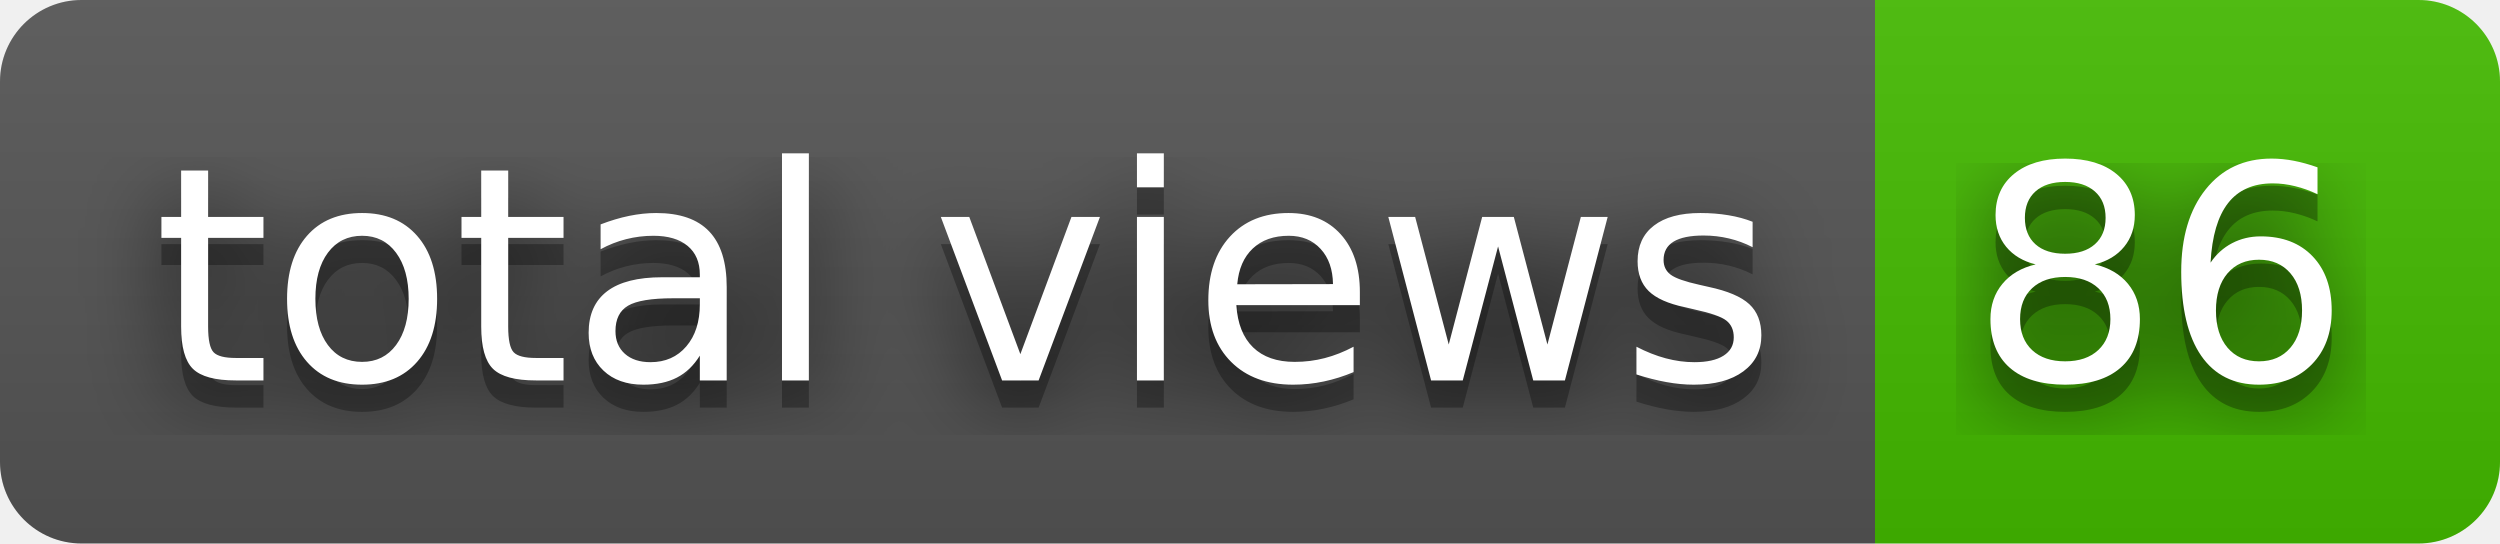
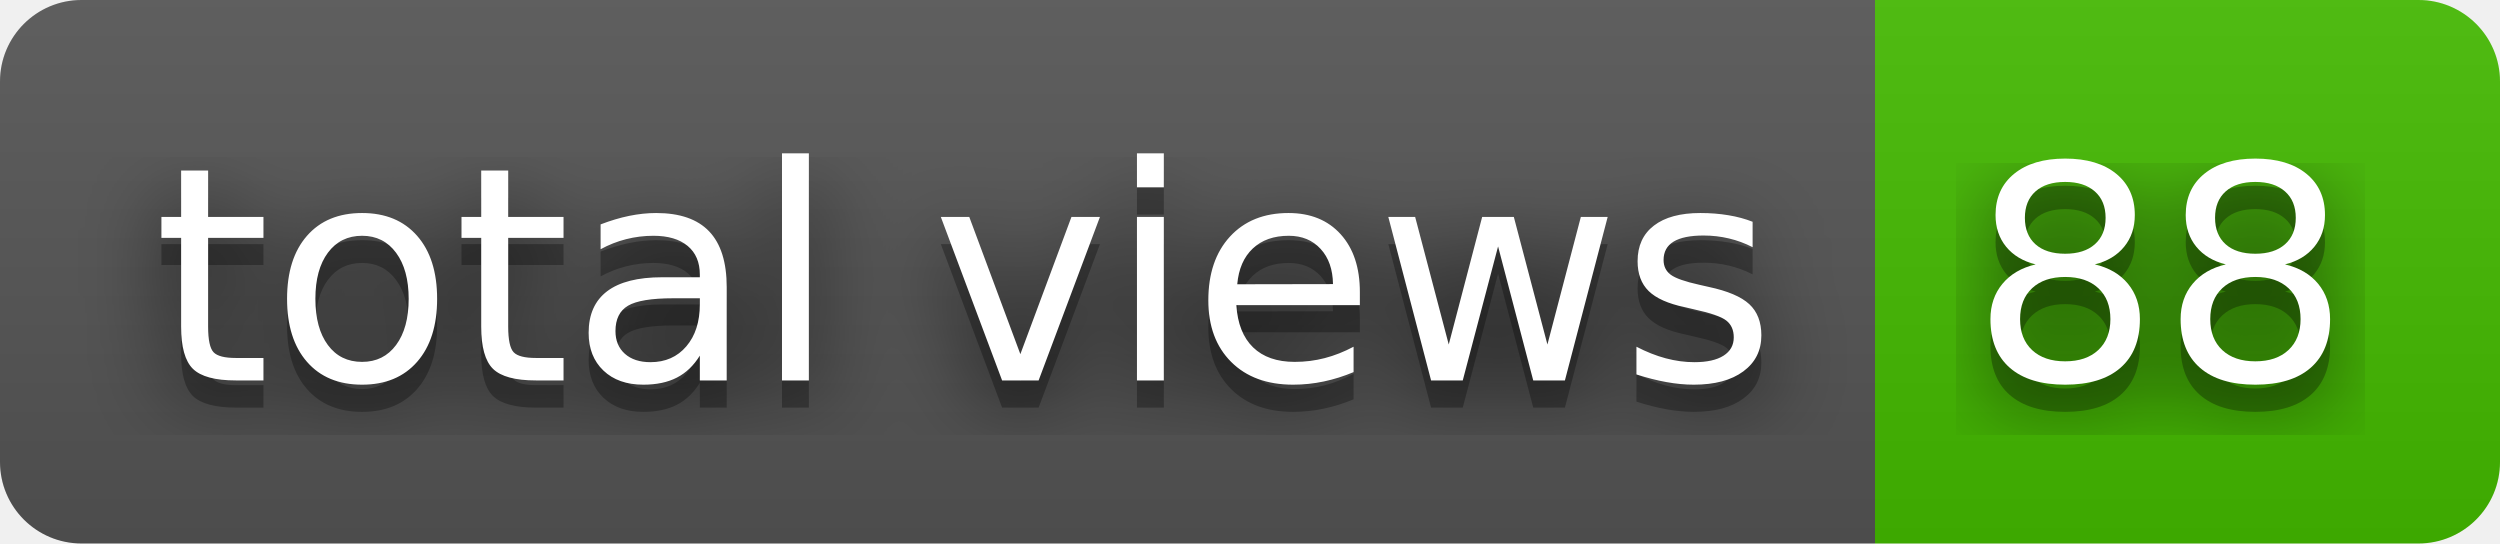
- <svg xmlns="http://www.w3.org/2000/svg" width="92" height="20" role="img" aria-label="total views: 86">
+ <svg xmlns="http://www.w3.org/2000/svg" width="92" height="20" role="img" aria-label="total views: 88">
  <filter id="blur">
    <feGaussianBlur stdDeviation="16" />
  </filter>
  <linearGradient id="s" x2="0" y2="100%">
    <stop offset="0" stop-color="#bbb" stop-opacity=".1" />
    <stop offset="1" stop-opacity=".1" />
  </linearGradient>
  <clipPath id="r">
    <rect width="92" height="20" rx="3" />
  </clipPath>
  <g clip-path="url(#r)">
    <rect width="69" height="20" fill="#555" />
    <rect x="69" width="23" height="20" fill="#4b0" />
    <rect width="92" height="20" fill="url(#s)" />
  </g>
  <g fill="#fff" text-anchor="middle" font-family="Verdana,Geneva,DejaVu Sans,sans-serif" text-rendering="geometricPrecision" font-size="110">
    <g transform="scale(.1)">
      <g aria-hidden="true" fill="#010101">
        <text x="355" y="150" fill-opacity=".8" filter="url(#blur)" textLength="590">total views</text>
        <text x="355" y="150" fill-opacity=".3" textLength="590">total views</text>
      </g>
      <text x="355" y="140" textLength="590">total views</text>
    </g>
    <g transform="scale(.1)">
      <g aria-hidden="true" fill="#010101">
-         <text x="795" y="150" fill-opacity=".8" filter="url(#blur)" textLength="130">86</text>
-         <text x="795" y="150" fill-opacity=".3" textLength="130">86</text>
+         <text x="795" y="150" fill-opacity=".8" filter="url(#blur)" textLength="130">88</text>
+         <text x="795" y="150" fill-opacity=".3" textLength="130">88</text>
      </g>
-       <text x="795" y="140" textLength="130">86</text>
+       <text x="795" y="140" textLength="130">88</text>
    </g>
  </g>
</svg>
